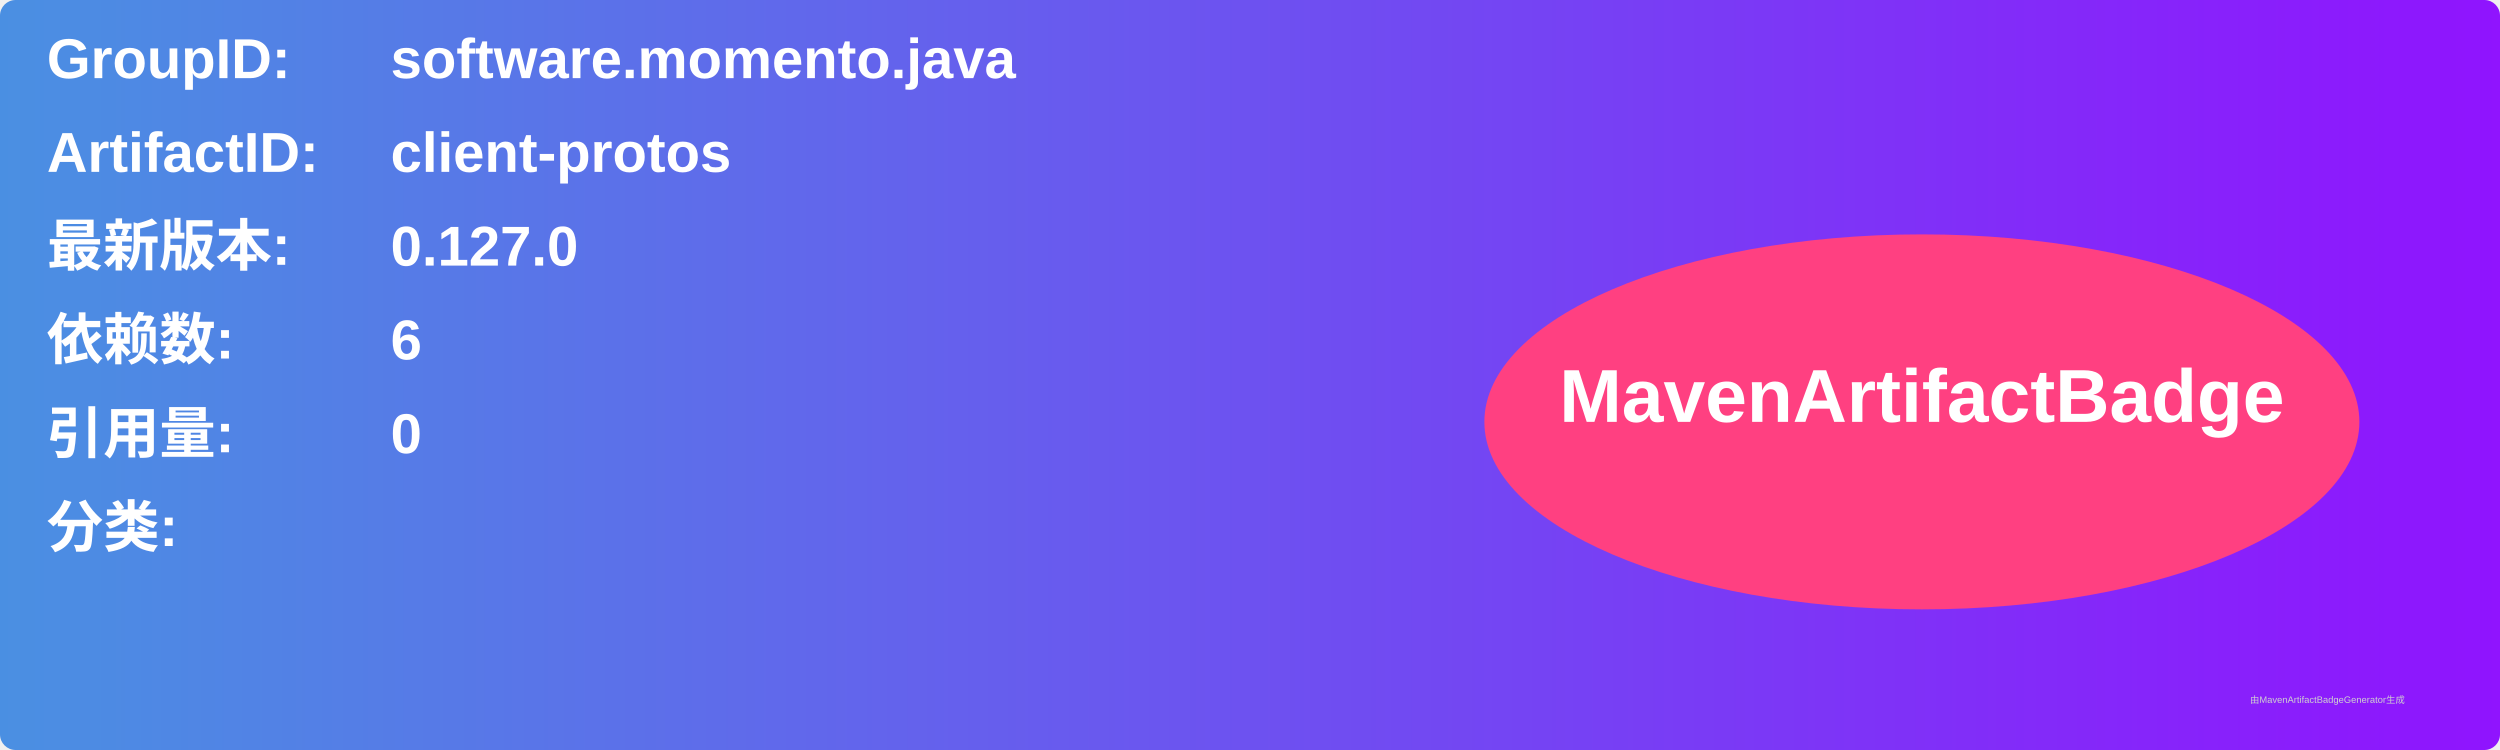
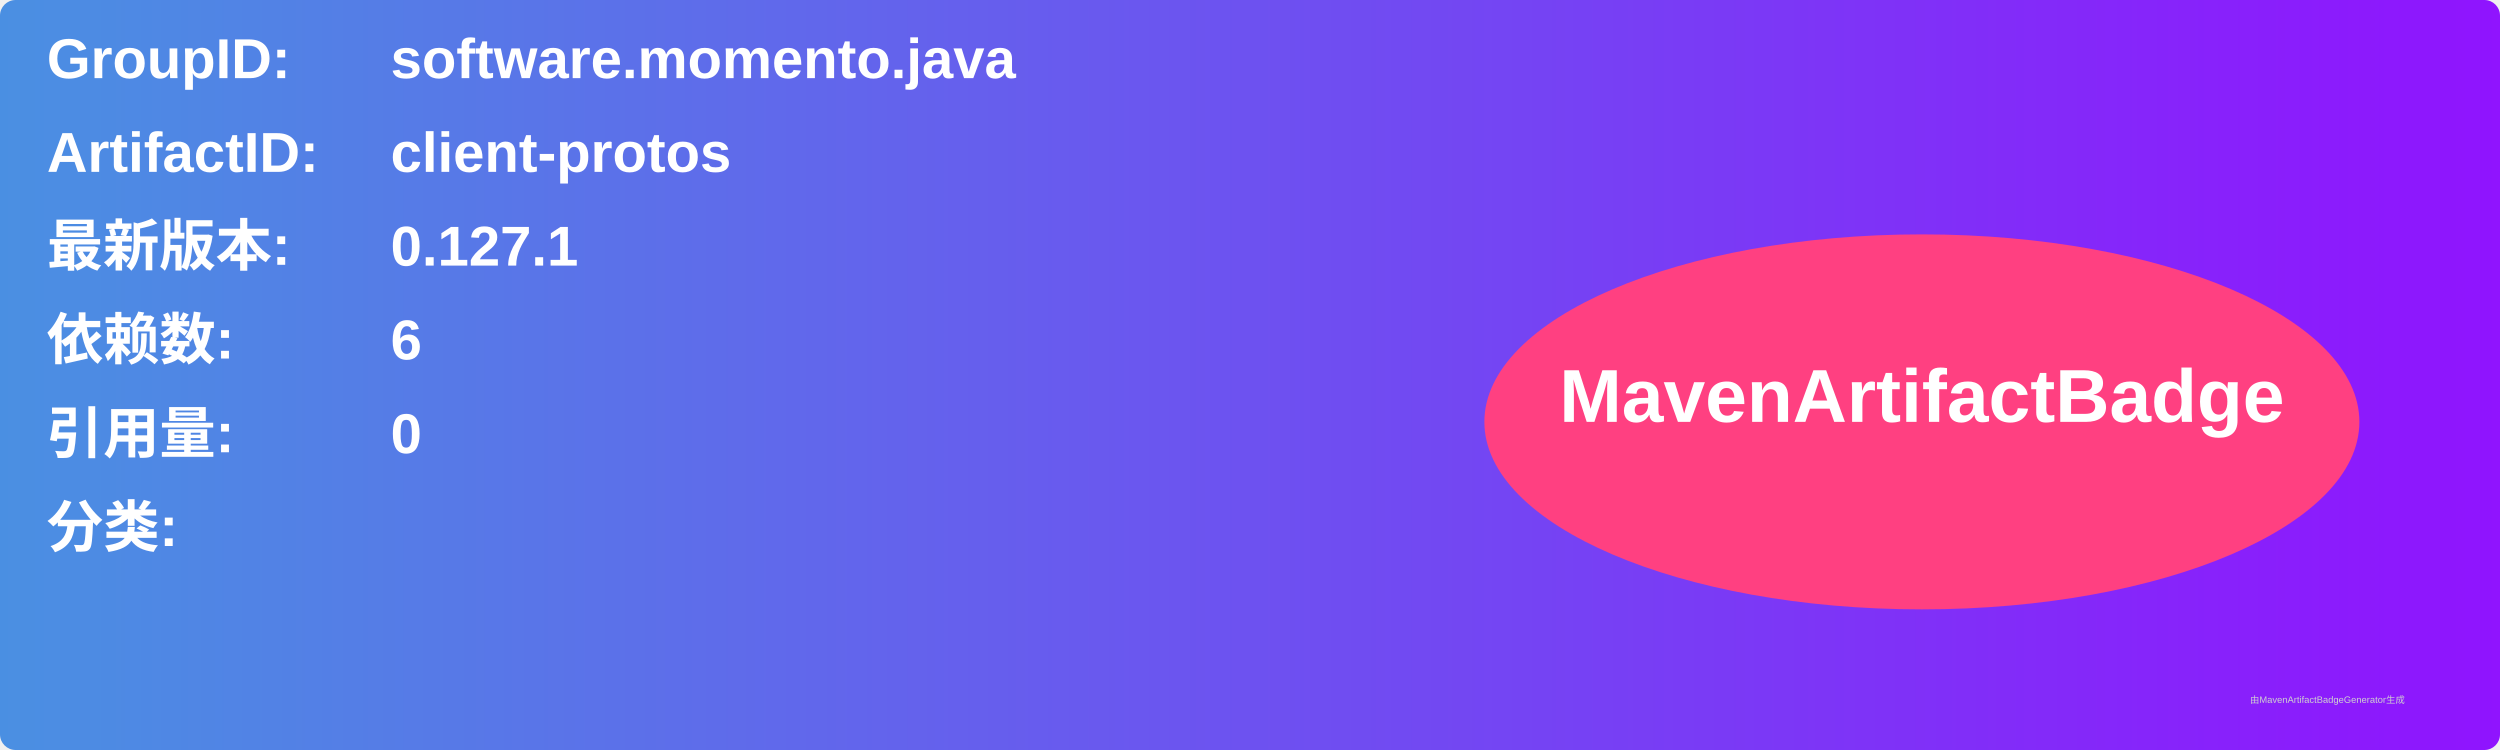
<svg xmlns="http://www.w3.org/2000/svg" width="800" height="240" viewBox="0 0 800 240">
  <linearGradient id="grad" x1="0%" y1="0%" x2="100%" y2="0%">
    <stop offset="0%" stop-color="#4a90e2" />
    <stop offset="100%" stop-color="#9013fe" />
  </linearGradient>
  <rect width="100%" height="100%" rx="5" ry="5" fill="url(#grad)" />
  <g transform="translate(15, 15)">
    <text x="0" y="10" font-family="Arial" font-size="18" fill="white" font-weight="bold" width="260">GroupID:</text>
    <text x="110" y="10" font-family="Arial" font-size="18" fill="white" font-weight="bold" width="460">software.momento.java</text>
    <text x="0" y="40" font-family="Arial" font-size="18" fill="white" font-weight="bold" width="260">ArtifactID:</text>
    <text x="110" y="40" font-family="Arial" font-size="18" fill="white" font-weight="bold" width="460">client-protos</text>
    <text x="0" y="70" font-family="Arial" font-size="18" fill="white" font-weight="bold">最新版本:</text>
    <text x="110" y="70" font-family="Arial" font-size="18" fill="white" font-weight="bold">
-       <tspan font-weight="bold">0.127.0</tspan>
+       <tspan font-weight="bold">0.127.1</tspan>
    </text>
    <text x="0" y="100" font-family="Arial" font-size="18" fill="white" font-weight="bold">依赖数: </text>
    <text x="110" y="100" font-family="Arial" font-size="18" fill="white">
      <tspan font-weight="bold">6</tspan>
    </text>
    <text x="0" y="130" font-family="Arial" font-size="18" fill="white" font-weight="bold">引用量: </text>
    <text x="110" y="130" font-family="Arial" font-size="18" fill="white">
      <tspan font-weight="bold">0</tspan>
    </text>
    <text x="0" y="160" font-family="Arial" font-size="18" fill="white" font-weight="bold">分类:</text>
    <text x="10" y="190" font-family="Arial" font-size="10" fill="white">
      <tspan font-weight="bold" />
    </text>
    <ellipse cx="600" cy="120" rx="140" ry="60" fill="#ff4081" />
    <text x="600" y="120" text-anchor="middle" font-family="Arial" font-size="24" fill="white" font-weight="bold">MavenArtifactBadge</text>
  </g>
  <text x="720" y="225" font-family="Arial" font-size="3" fill="#d0d0d0">由MavenArtifactBadgeGenerator生成</text>
</svg>
